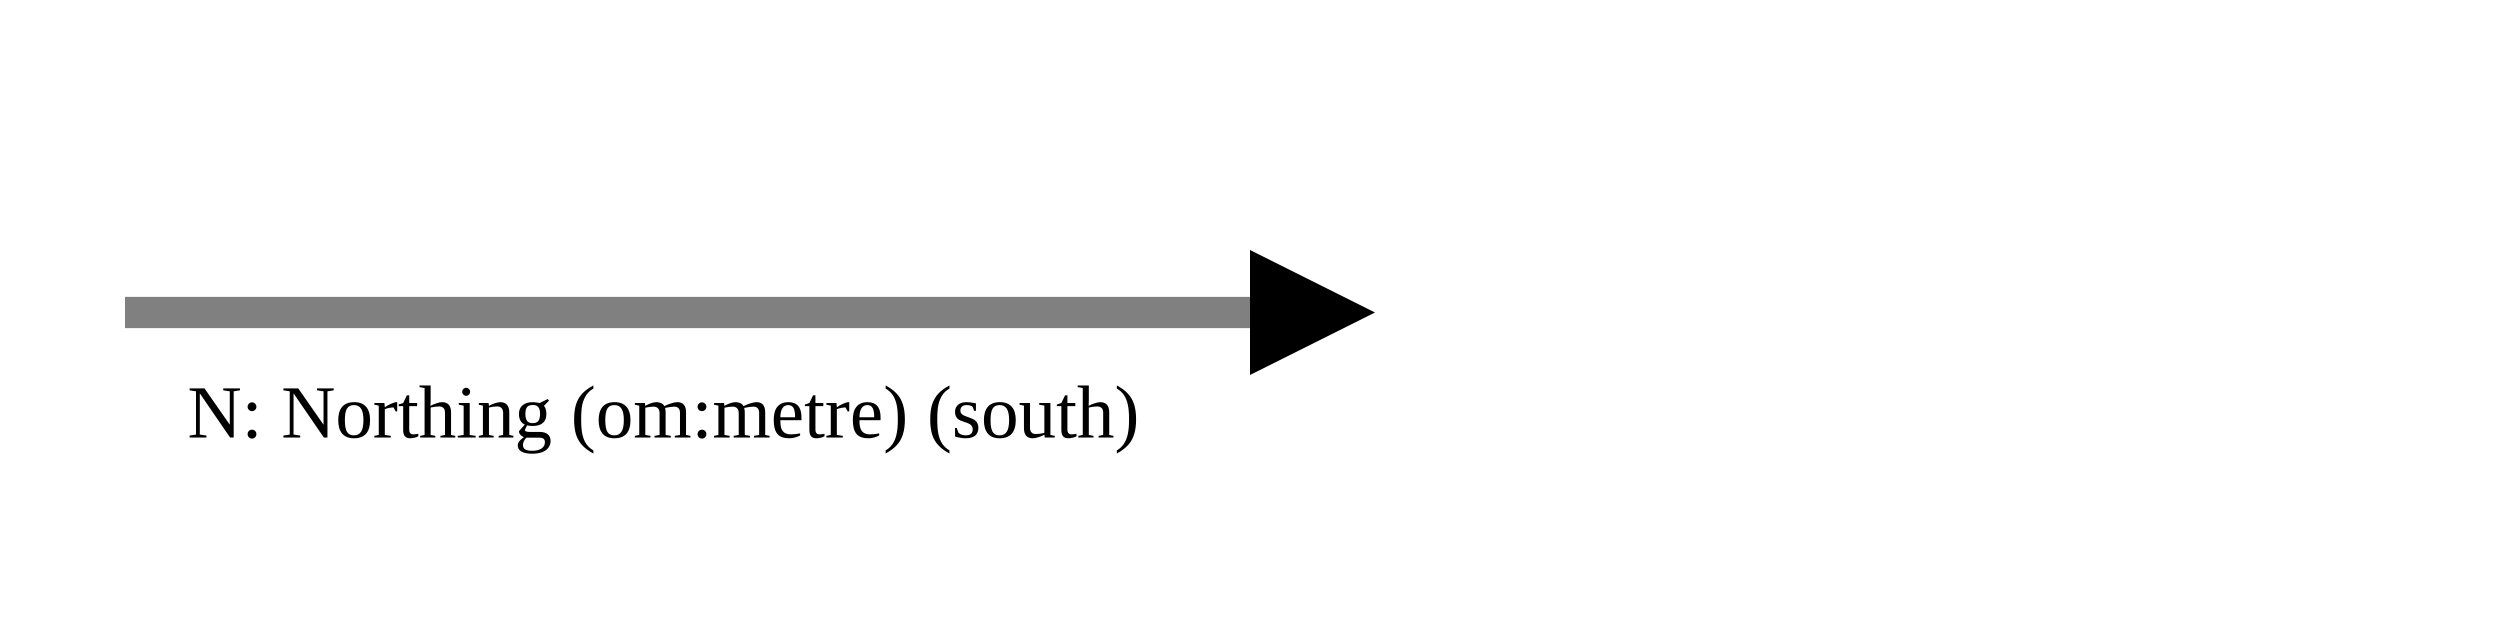
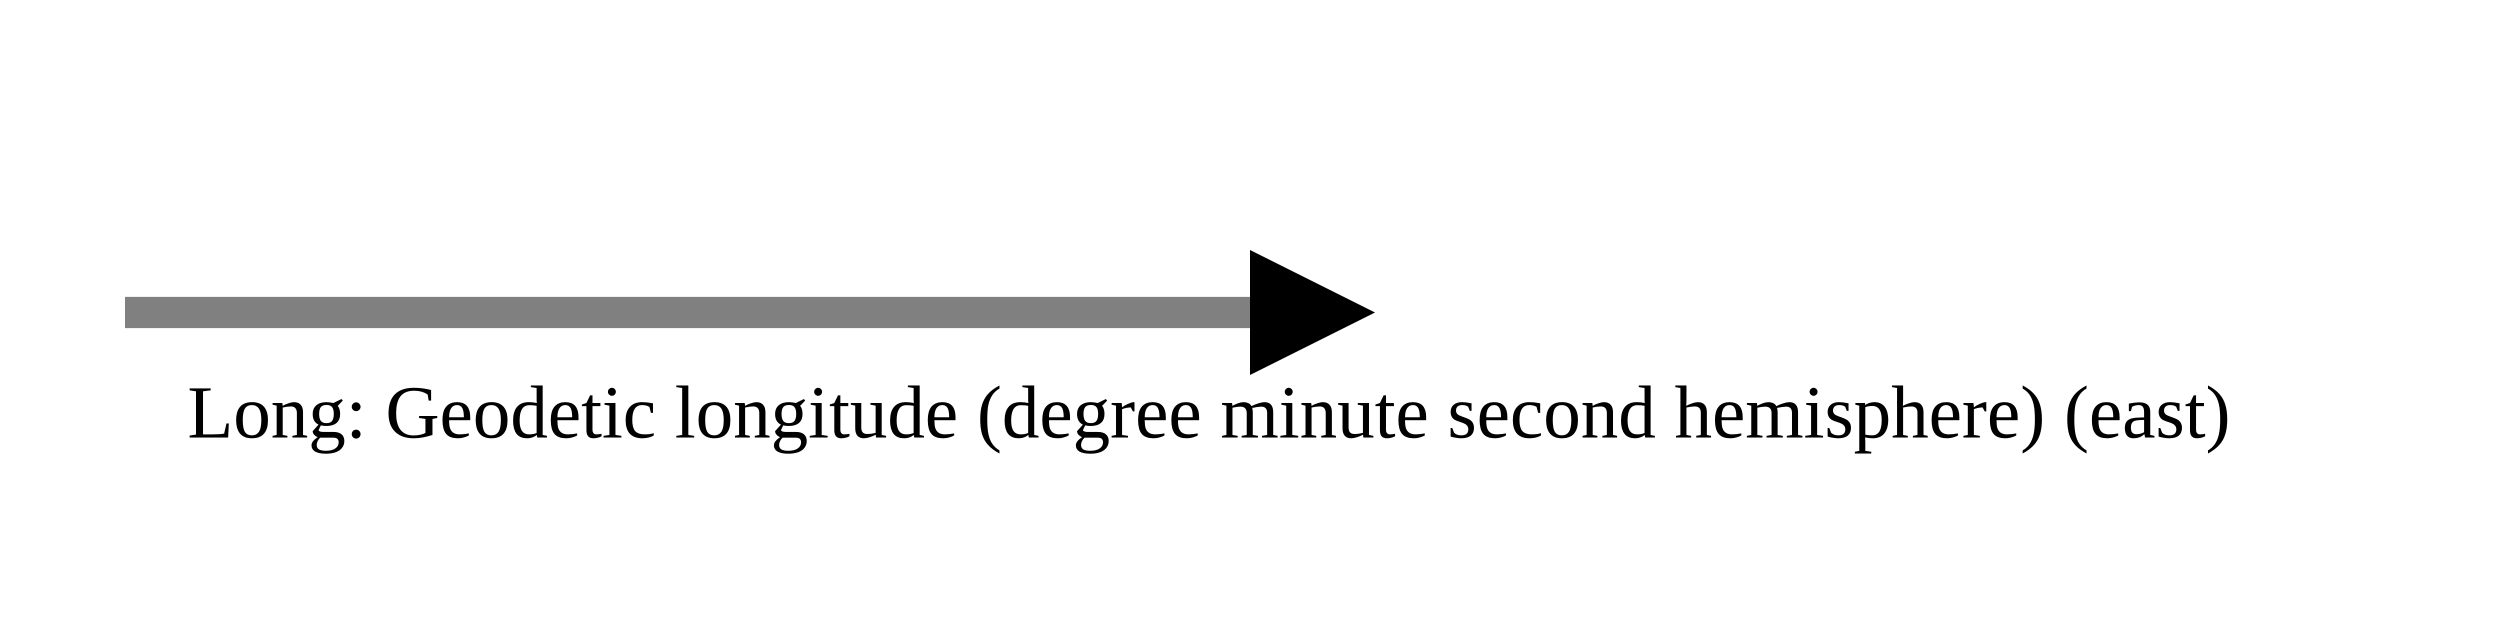
<svg xmlns="http://www.w3.org/2000/svg" version="1.1" width="400" height="100" viewbox="0 0 275 100">
  <defs>
    <marker id="arrowhead" markerWidth="10" markerHeight="7" refX="0" refY="2" orient="auto">
      <polygon points="0 0, 4 2, 0 4" />
    </marker>
  </defs>
  <line x1="20" y1="50" x2="200" y2="50" stroke="gray" stroke-width="5" marker-end="url(#arrowhead)" />
-   <text x="30" y="70" class="small">N: Northing (om:metre) (south)</text>
+   <text x="30" y="70" class="small">Long: Geodetic longitude (degree minute second hemisphere) (east)</text>
</svg>
